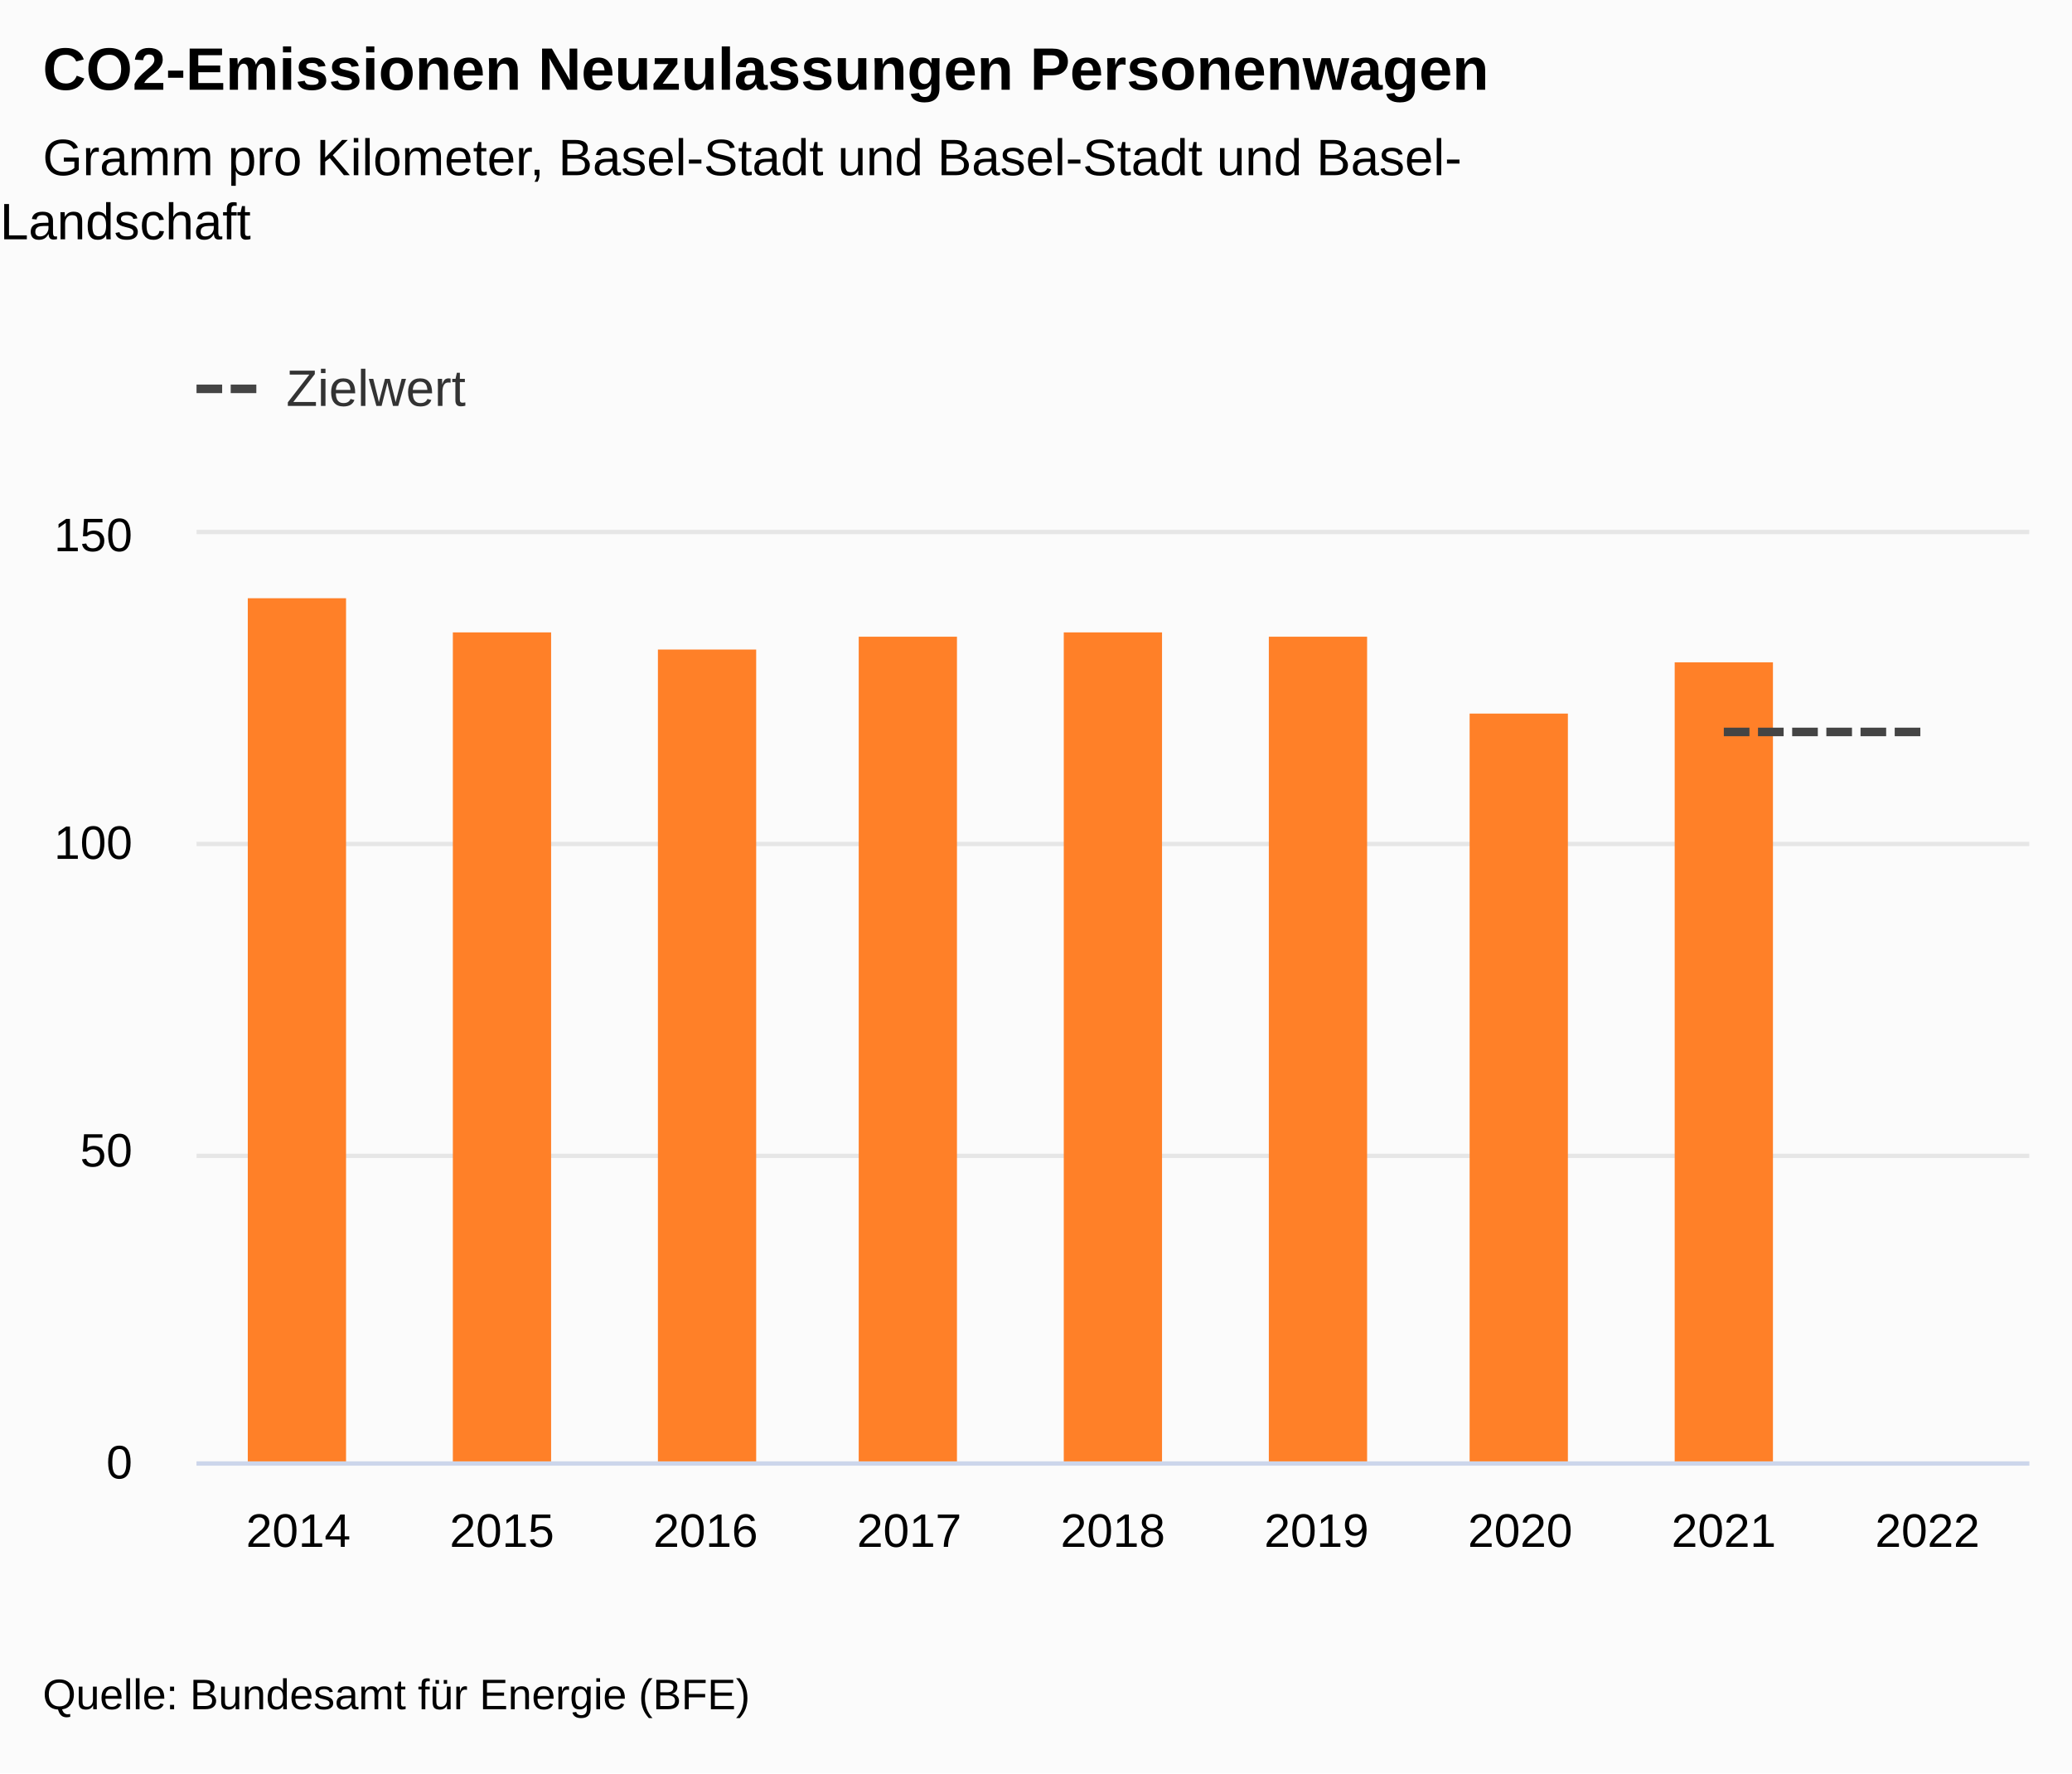
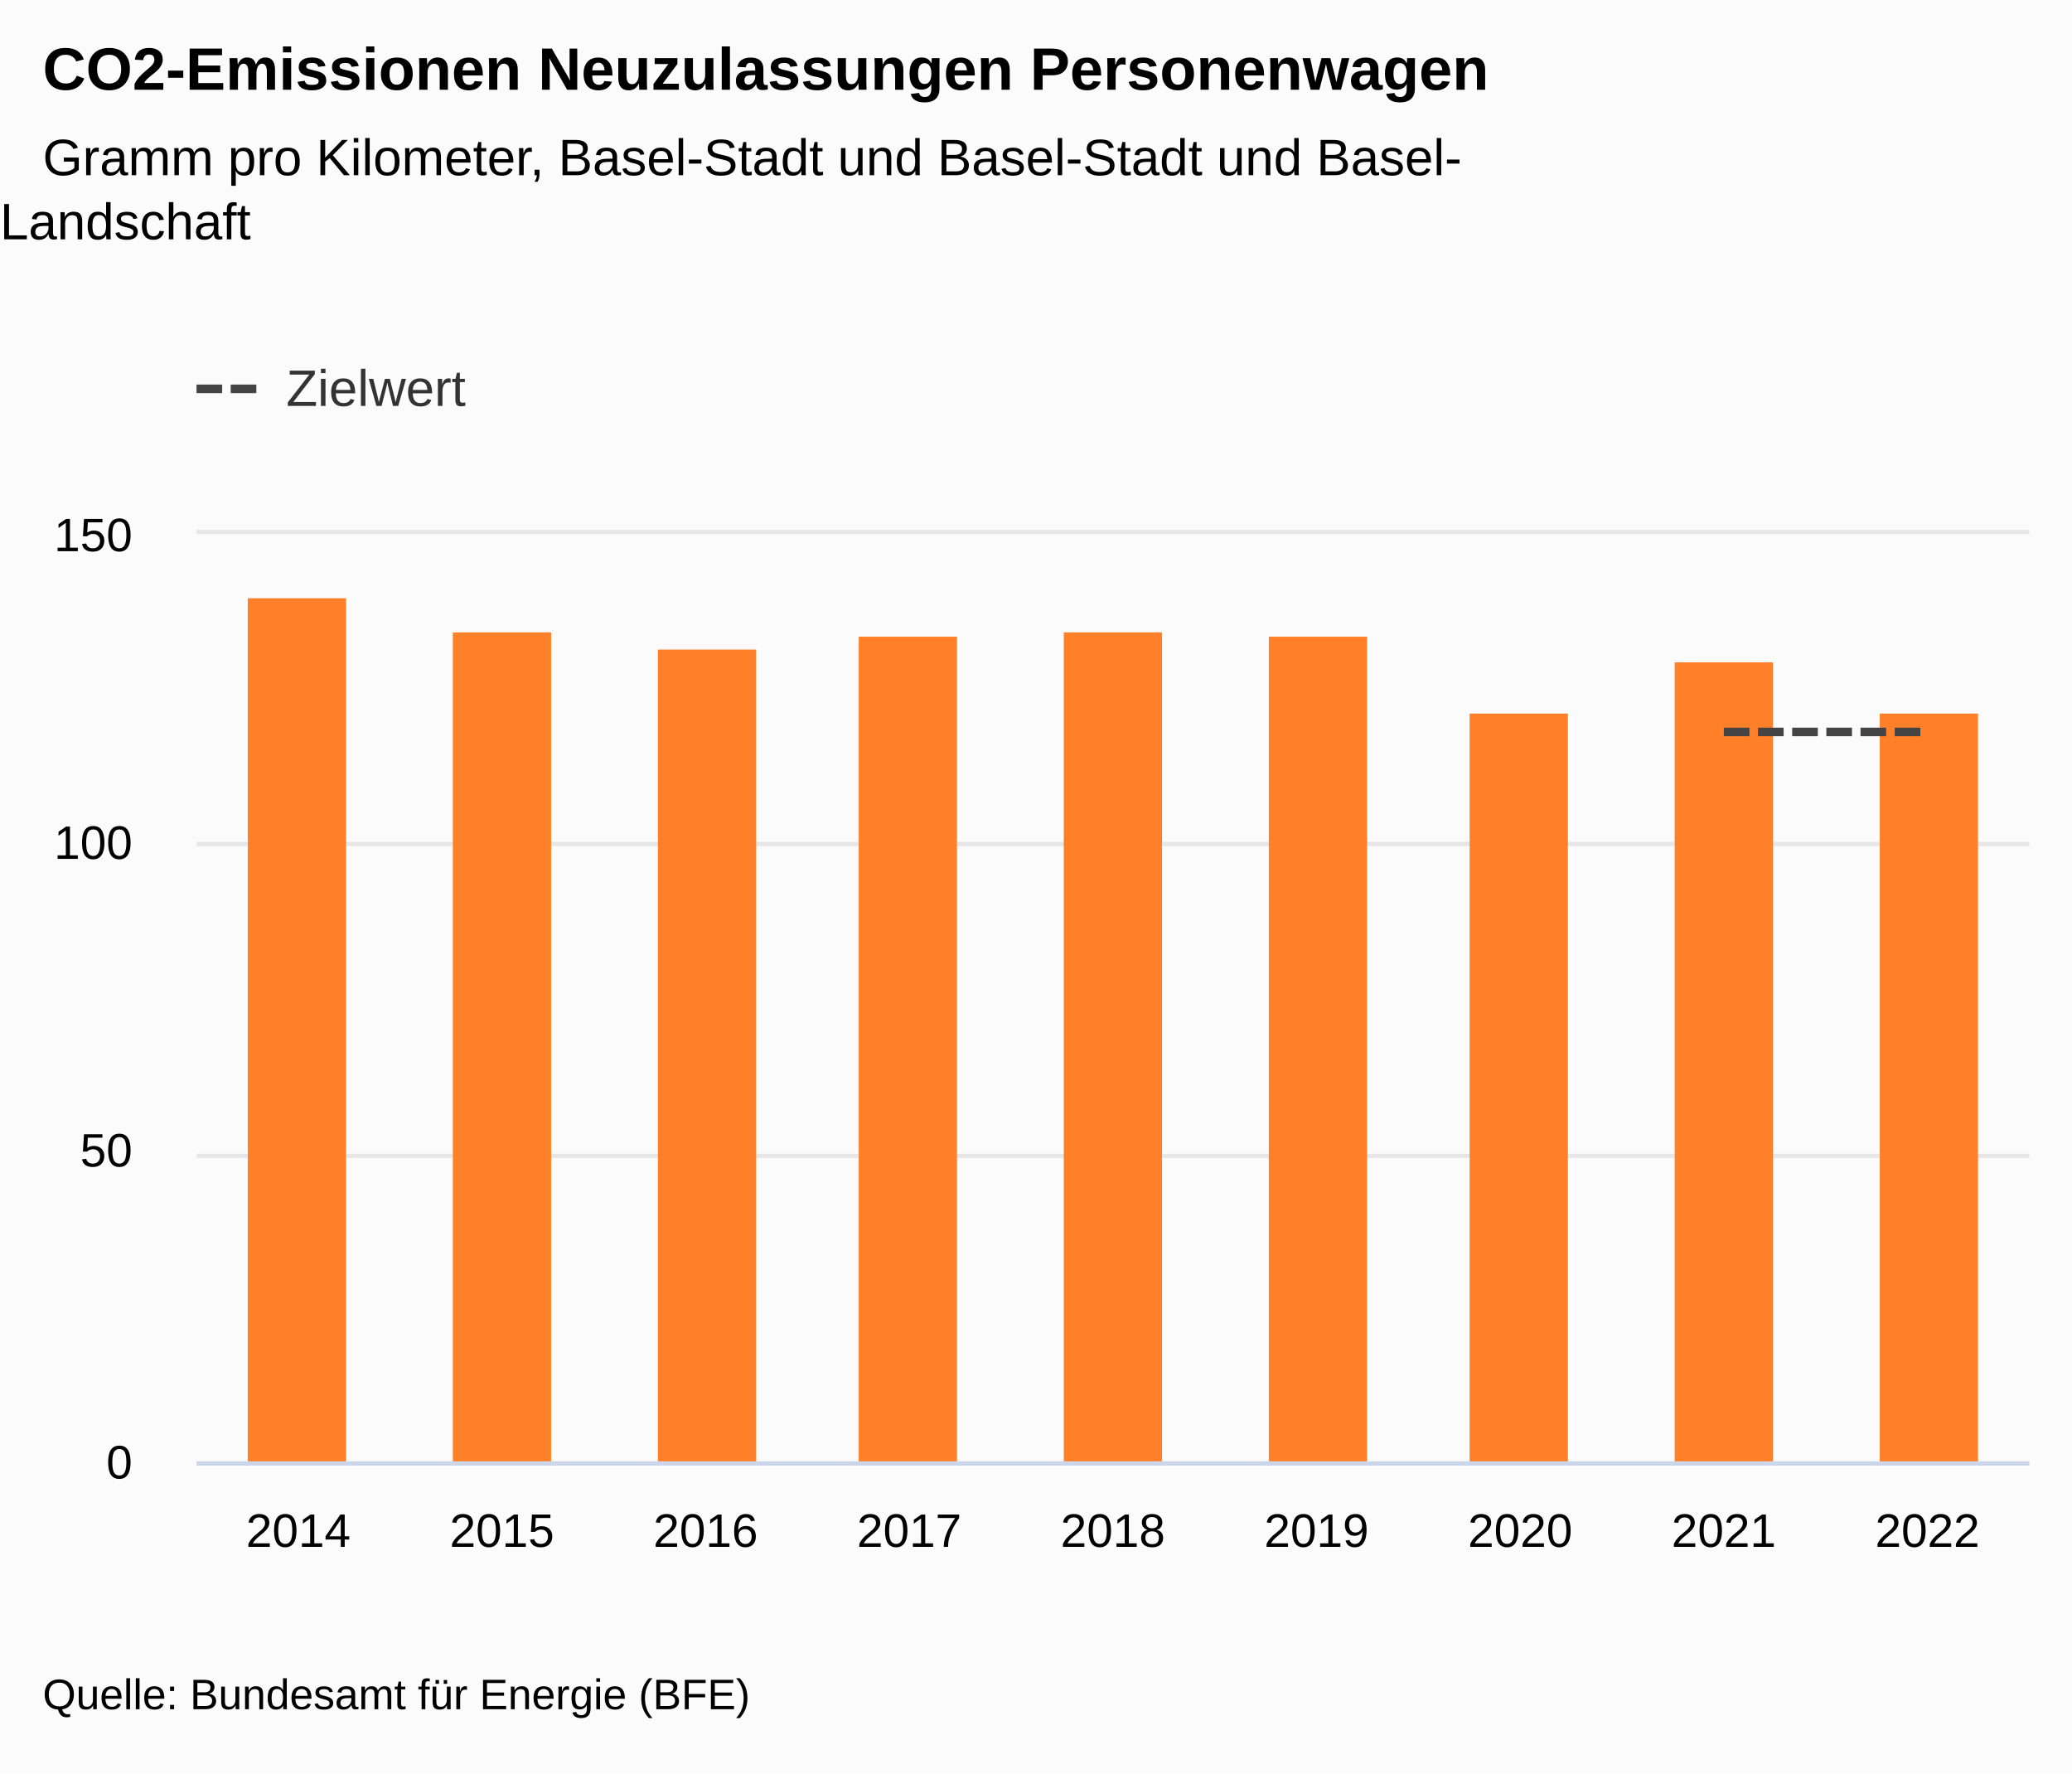
<svg xmlns="http://www.w3.org/2000/svg" version="1.1" class="highcharts-root" style="font-family:&quot;Lucida Grande&quot;, &quot;Lucida Sans Unicode&quot;, Arial, Helvetica, sans-serif;font-size:12px;" viewBox="0 0 485 415">
  <defs>
-     <clipPath id="highcharts-6gjstw9-26-">
+     <clipPath id="highcharts-v8ew347-26-">
      <rect x="0" y="0" width="429" height="217" fill="none" />
    </clipPath>
-     <clipPath id="highcharts-6gjstw9-36-">
+     <clipPath id="highcharts-v8ew347-36-">
      <rect x="0" y="0" width="429" height="217" fill="none" />
    </clipPath>
-     <clipPath id="highcharts-6gjstw9-46-">
+     <clipPath id="highcharts-v8ew347-46-">
      <rect x="46" y="125" width="429" height="217" fill="none" />
    </clipPath>
  </defs>
  <rect fill="#fbfbfb" class="highcharts-background" x="0" y="0" width="485" height="415" rx="0" ry="0" />
  <rect fill="none" class="highcharts-plot-background" x="46" y="125" width="429" height="217" />
  <g class="highcharts-label" transform="translate(10,449)">
    <text x="0" data-z-index="1" style="cursor:pointer;" y="0">
      <tspan>&gt; Indikator-Details</tspan>
    </text>
  </g>
  <g class="highcharts-label" transform="translate(10,449)">
    <text x="0" data-z-index="1" style="cursor:pointer;" y="0">
      <tspan>&gt; Indikator-Details</tspan>
    </text>
  </g>
  <g class="highcharts-pane-group" data-z-index="0" />
  <g class="highcharts-plot-lines-0" data-z-index="0">
    <path fill="none" class="highcharts-plot-line " />
    <path fill="none" class="highcharts-plot-line " />
    <path fill="none" class="highcharts-plot-line " />
    <path fill="none" class="highcharts-plot-line " />
    <path fill="none" class="highcharts-plot-line " />
    <path fill="none" class="highcharts-plot-line " />
    <path fill="none" class="highcharts-plot-line " />
    <path fill="none" class="highcharts-plot-line " />
    <path fill="none" class="highcharts-plot-line " />
    <path fill="none" class="highcharts-plot-line " />
    <path fill="none" class="highcharts-plot-line " />
  </g>
  <g class="highcharts-plot-lines-0" data-z-index="0">
    <path fill="none" class="highcharts-plot-line " />
    <path fill="none" class="highcharts-plot-line " />
    <path fill="none" class="highcharts-plot-line " />
    <path fill="none" class="highcharts-plot-line " />
    <path fill="none" class="highcharts-plot-line " />
    <path fill="none" class="highcharts-plot-line " />
    <path fill="none" class="highcharts-plot-line " />
    <path fill="none" class="highcharts-plot-line " />
    <path fill="none" class="highcharts-plot-line " />
    <path fill="none" class="highcharts-plot-line " />
    <path fill="none" class="highcharts-plot-line " />
  </g>
  <g class="highcharts-grid highcharts-xaxis-grid" data-z-index="1">
    <path fill="none" data-z-index="1" class="highcharts-grid-line" d="M 93.5 125 L 93.5 342" opacity="1" />
    <path fill="none" data-z-index="1" class="highcharts-grid-line" d="M 140.5 125 L 140.5 342" opacity="1" />
    <path fill="none" data-z-index="1" class="highcharts-grid-line" d="M 188.5 125 L 188.5 342" opacity="1" />
    <path fill="none" data-z-index="1" class="highcharts-grid-line" d="M 236.5 125 L 236.5 342" opacity="1" />
    <path fill="none" data-z-index="1" class="highcharts-grid-line" d="M 283.5 125 L 283.5 342" opacity="1" />
    <path fill="none" data-z-index="1" class="highcharts-grid-line" d="M 331.5 125 L 331.5 342" opacity="1" />
    <path fill="none" data-z-index="1" class="highcharts-grid-line" d="M 379.5 125 L 379.5 342" opacity="1" />
    <path fill="none" data-z-index="1" class="highcharts-grid-line" d="M 426.5 125 L 426.5 342" opacity="1" />
    <path fill="none" data-z-index="1" class="highcharts-grid-line" d="M 474.5 125 L 474.5 342" opacity="1" />
    <path fill="none" data-z-index="1" class="highcharts-grid-line" d="M 45.5 125 L 45.5 342" opacity="1" />
  </g>
  <g class="highcharts-grid highcharts-yaxis-grid" data-z-index="1">
    <path fill="none" stroke="#e6e6e6" stroke-width="1" data-z-index="1" class="highcharts-grid-line" d="M 46 342.5 L 475 342.5" opacity="1" />
    <path fill="none" stroke="#e6e6e6" stroke-width="1" data-z-index="1" class="highcharts-grid-line" d="M 46 270.5 L 475 270.5" opacity="1" />
    <path fill="none" stroke="#e6e6e6" stroke-width="1" data-z-index="1" class="highcharts-grid-line" d="M 46 197.5 L 475 197.5" opacity="1" />
    <path fill="none" stroke="#e6e6e6" stroke-width="1" data-z-index="1" class="highcharts-grid-line" d="M 46 124.5 L 475 124.5" opacity="1" />
  </g>
  <g class="highcharts-grid highcharts-yaxis-grid" data-z-index="1" />
  <rect fill="none" class="highcharts-plot-border" data-z-index="1" x="46" y="125" width="429" height="217" />
  <g class="highcharts-axis highcharts-xaxis" data-z-index="2">
    <path fill="none" class="highcharts-axis-line" stroke="#ccd6eb" stroke-width="1" data-z-index="7" d="M 46 342.5 L 475 342.5" />
  </g>
  <g class="highcharts-axis highcharts-yaxis" data-z-index="2">
    <path fill="none" class="highcharts-axis-line" data-z-index="7" d="M 46 125 L 46 342" />
  </g>
  <g class="highcharts-axis highcharts-yaxis" data-z-index="2">
    <path fill="none" class="highcharts-axis-line" data-z-index="7" d="M 475 125 L 475 342" />
  </g>
  <g class="highcharts-series-group" data-z-index="3">
-     <g class="highcharts-series highcharts-series-0 highcharts-column-series" data-z-index="0.1" opacity="1" transform="translate(46,125) scale(1 1)" clip-path="url(#highcharts-6gjstw9-36-)">
+     <g class="highcharts-series highcharts-series-0 highcharts-column-series" data-z-index="0.1" opacity="1" transform="translate(46,125) scale(1 1)" clip-path="url(#highcharts-v8ew347-36-)">
      <rect x="12" y="15" width="23" height="203" fill="#FF8028" opacity="1" class="highcharts-point" />
      <rect x="60" y="23" width="23" height="195" fill="#FF8028" opacity="1" class="highcharts-point" />
      <rect x="108" y="27" width="23" height="191" fill="#FF8028" opacity="1" class="highcharts-point" />
      <rect x="155" y="24" width="23" height="194" fill="#FF8028" opacity="1" class="highcharts-point" />
      <rect x="203" y="23" width="23" height="195" fill="#FF8028" opacity="1" class="highcharts-point" />
      <rect x="251" y="24" width="23" height="194" fill="#FF8028" opacity="1" class="highcharts-point" />
      <rect x="298" y="42" width="23" height="176" fill="#FF8028" opacity="1" class="highcharts-point" />
      <rect x="346" y="30" width="23" height="188" fill="#FF8028" opacity="1" class="highcharts-point" />
+       <rect x="394" y="42" width="23" height="176" fill="#FF8028" opacity="1" class="highcharts-point" />
    </g>
    <g class="highcharts-markers highcharts-series-0 highcharts-column-series" data-z-index="0.1" opacity="1" transform="translate(46,125) scale(1 1)" clip-path="none" />
-     <g class="highcharts-series highcharts-series-1 highcharts-line-series" data-z-index="0.1" opacity="1" transform="translate(46,125) scale(1 1)" clip-path="url(#highcharts-6gjstw9-36-)">
+     <g class="highcharts-series highcharts-series-1 highcharts-line-series" data-z-index="0.1" opacity="1" transform="translate(46,125) scale(1 1)" clip-path="url(#highcharts-v8ew347-36-)">
      <path fill="none" d="M 357.5 46.293 L 405.167 46.293" class="highcharts-graph" data-z-index="1" stroke="#444444" stroke-width="2" stroke-dasharray="6,2" />
    </g>
    <g class="highcharts-markers highcharts-series-1 highcharts-line-series" data-z-index="0.1" opacity="1" transform="translate(46,125) scale(1 1)" clip-path="none" />
  </g>
  <text x="10" text-anchor="start" class="highcharts-title" data-z-index="4" style="color:#000000;font-size:1.167em;font-weight:bold;fill:#000000;" y="21">
    <tspan>CO2-Emissionen Neuzulassungen Personenwagen</tspan>
  </text>
  <text x="10" text-anchor="start" class="highcharts-subtitle" data-z-index="4" style="color:#000000;font-size:1em;fill:#000000;" y="41">
    <tspan>Gramm pro Kilometer, Basel-Stadt und Basel-Stadt und Basel-</tspan>
    <tspan dy="15" x="0">Landschaft</tspan>
  </text>
  <text x="10" text-anchor="start" class="highcharts-caption" data-z-index="4" style="color:#666666;fill:#666666;" y="377" />
  <g class="highcharts-axis-labels highcharts-xaxis-labels" data-z-index="7">
    <text x="69.833" style="color:#000000;cursor:default;font-size:0.917em;fill:#000000;" text-anchor="middle" transform="translate(0,0)" y="362" opacity="1">2014</text>
    <text x="117.5" style="color:#000000;cursor:default;font-size:0.917em;fill:#000000;" text-anchor="middle" transform="translate(0,0)" y="362" opacity="1">2015</text>
    <text x="165.167" style="color:#000000;cursor:default;font-size:0.917em;fill:#000000;" text-anchor="middle" transform="translate(0,0)" y="362" opacity="1">2016</text>
    <text x="212.833" style="color:#000000;cursor:default;font-size:0.917em;fill:#000000;" text-anchor="middle" transform="translate(0,0)" y="362" opacity="1">2017</text>
    <text x="260.5" style="color:#000000;cursor:default;font-size:0.917em;fill:#000000;" text-anchor="middle" transform="translate(0,0)" y="362" opacity="1">2018</text>
    <text x="308.167" style="color:#000000;cursor:default;font-size:0.917em;fill:#000000;" text-anchor="middle" transform="translate(0,0)" y="362" opacity="1">2019</text>
    <text x="355.833" style="color:#000000;cursor:default;font-size:0.917em;fill:#000000;" text-anchor="middle" transform="translate(0,0)" y="362" opacity="1">2020</text>
    <text x="403.5" style="color:#000000;cursor:default;font-size:0.917em;fill:#000000;" text-anchor="middle" transform="translate(0,0)" y="362" opacity="1">2021</text>
    <text x="451.167" style="color:#000000;cursor:default;font-size:0.917em;fill:#000000;" text-anchor="middle" transform="translate(0,0)" y="362" opacity="1">2022</text>
  </g>
  <g class="highcharts-axis-labels highcharts-yaxis-labels" data-z-index="7">
    <text x="31" style="color:#000000;cursor:default;font-size:0.917em;fill:#000000;" text-anchor="end" transform="translate(0,0)" y="346" opacity="1">0</text>
    <text x="31" style="color:#000000;cursor:default;font-size:0.917em;fill:#000000;" text-anchor="end" transform="translate(0,0)" y="273" opacity="1">50</text>
    <text x="31" style="color:#000000;cursor:default;font-size:0.917em;fill:#000000;" text-anchor="end" transform="translate(0,0)" y="201" opacity="1">100</text>
    <text x="31" style="color:#000000;cursor:default;font-size:0.917em;fill:#000000;" text-anchor="end" transform="translate(0,0)" y="129" opacity="1">150</text>
  </g>
  <g class="highcharts-axis-labels highcharts-yaxis-labels" data-z-index="7" />
  <g class="highcharts-legend" data-z-index="7" transform="translate(34,73)">
    <rect fill="none" class="highcharts-legend-box" rx="0" ry="0" x="0" y="0" width="90" height="40" visibility="visible" />
    <g data-z-index="1">
      <g>
        <g class="highcharts-legend-item highcharts-line-series highcharts-color-undefined highcharts-series-1" data-z-index="1" transform="translate(12,7)">
          <path fill="none" d="M 0 11 L 16 11" class="highcharts-graph" stroke-dasharray="6,2" stroke="#444444" stroke-width="2" />
          <text x="21" style="color:#333333;cursor:pointer;font-size:1em;font-weight:normal;fill:#333333;" text-anchor="start" data-z-index="2" y="15">
            <tspan>Zielwert</tspan>
          </text>
        </g>
      </g>
    </g>
  </g>
  <text x="10" class="highcharts-credits" text-anchor="start" data-z-index="8" style="cursor:default;color:#000000;font-size:0.833em;fill:#000000;" y="400">
    <tspan>Quelle: Bundesamt für Energie (BFE)</tspan>
  </text>
-   <g class="highcharts-control-points" data-z-index="99" clip-path="url(#highcharts-6gjstw9-46-)" />
+   <g class="highcharts-control-points" data-z-index="99" clip-path="url(#highcharts-v8ew347-46-)" />
</svg>
